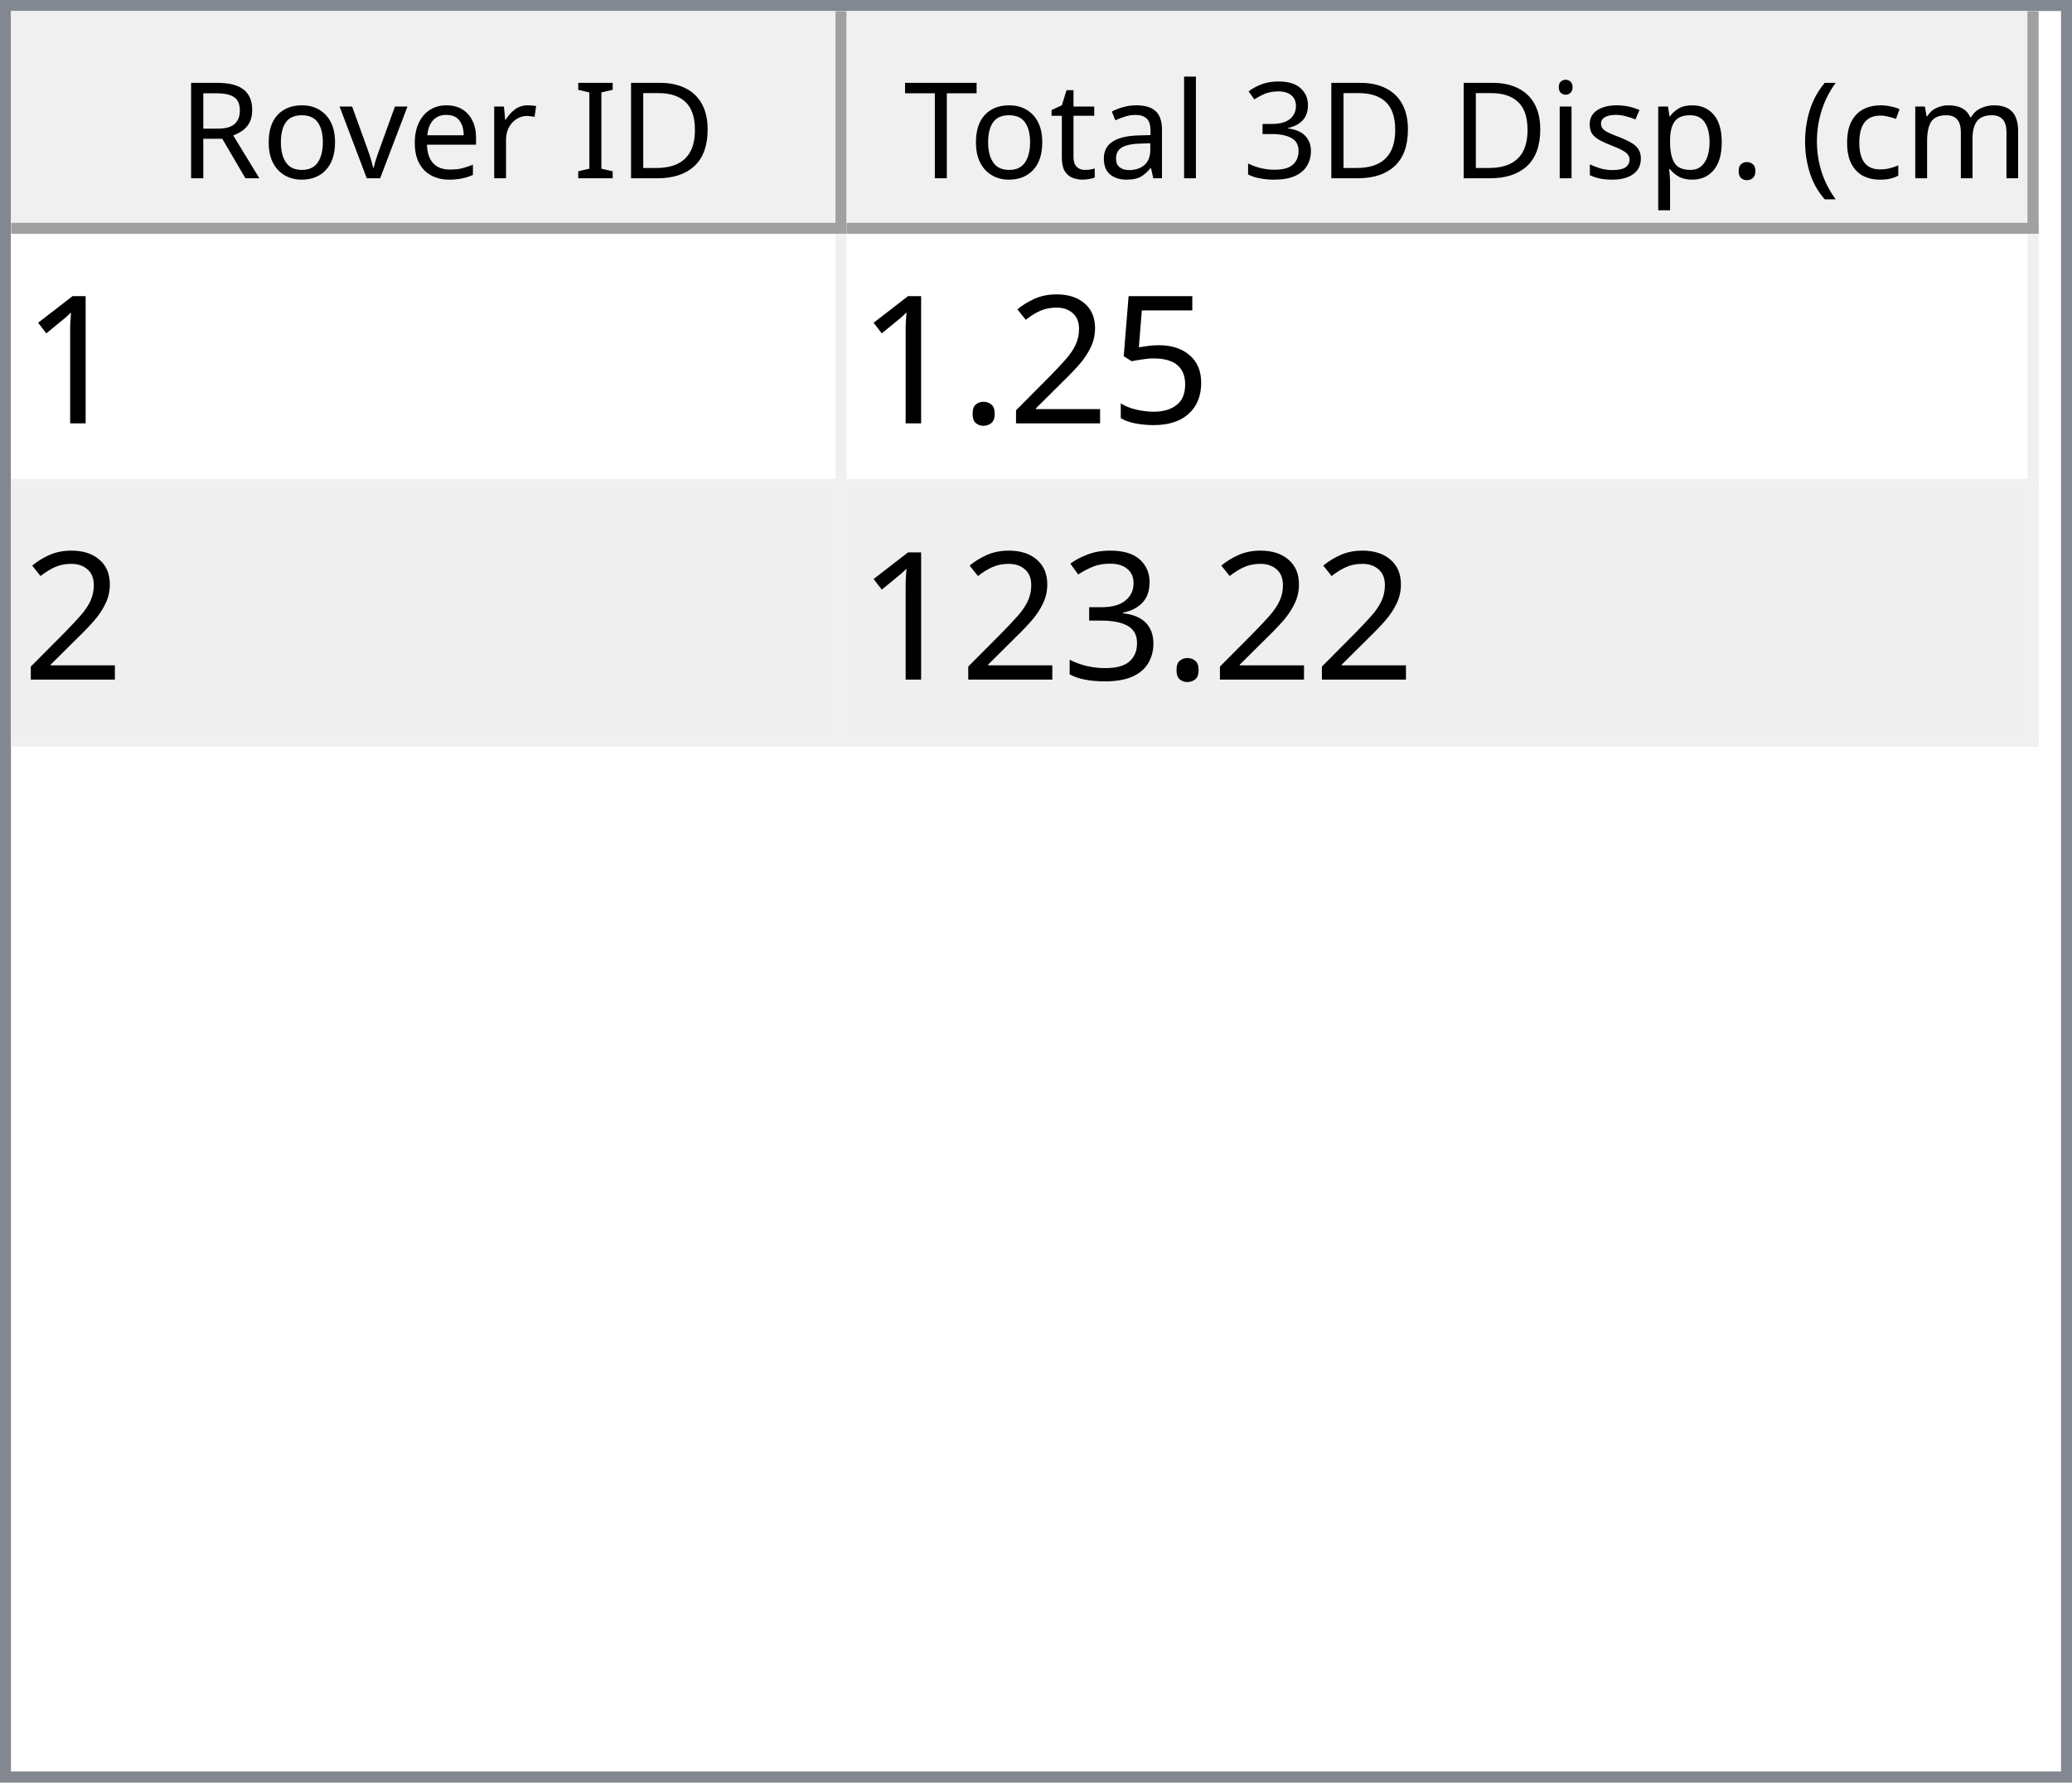
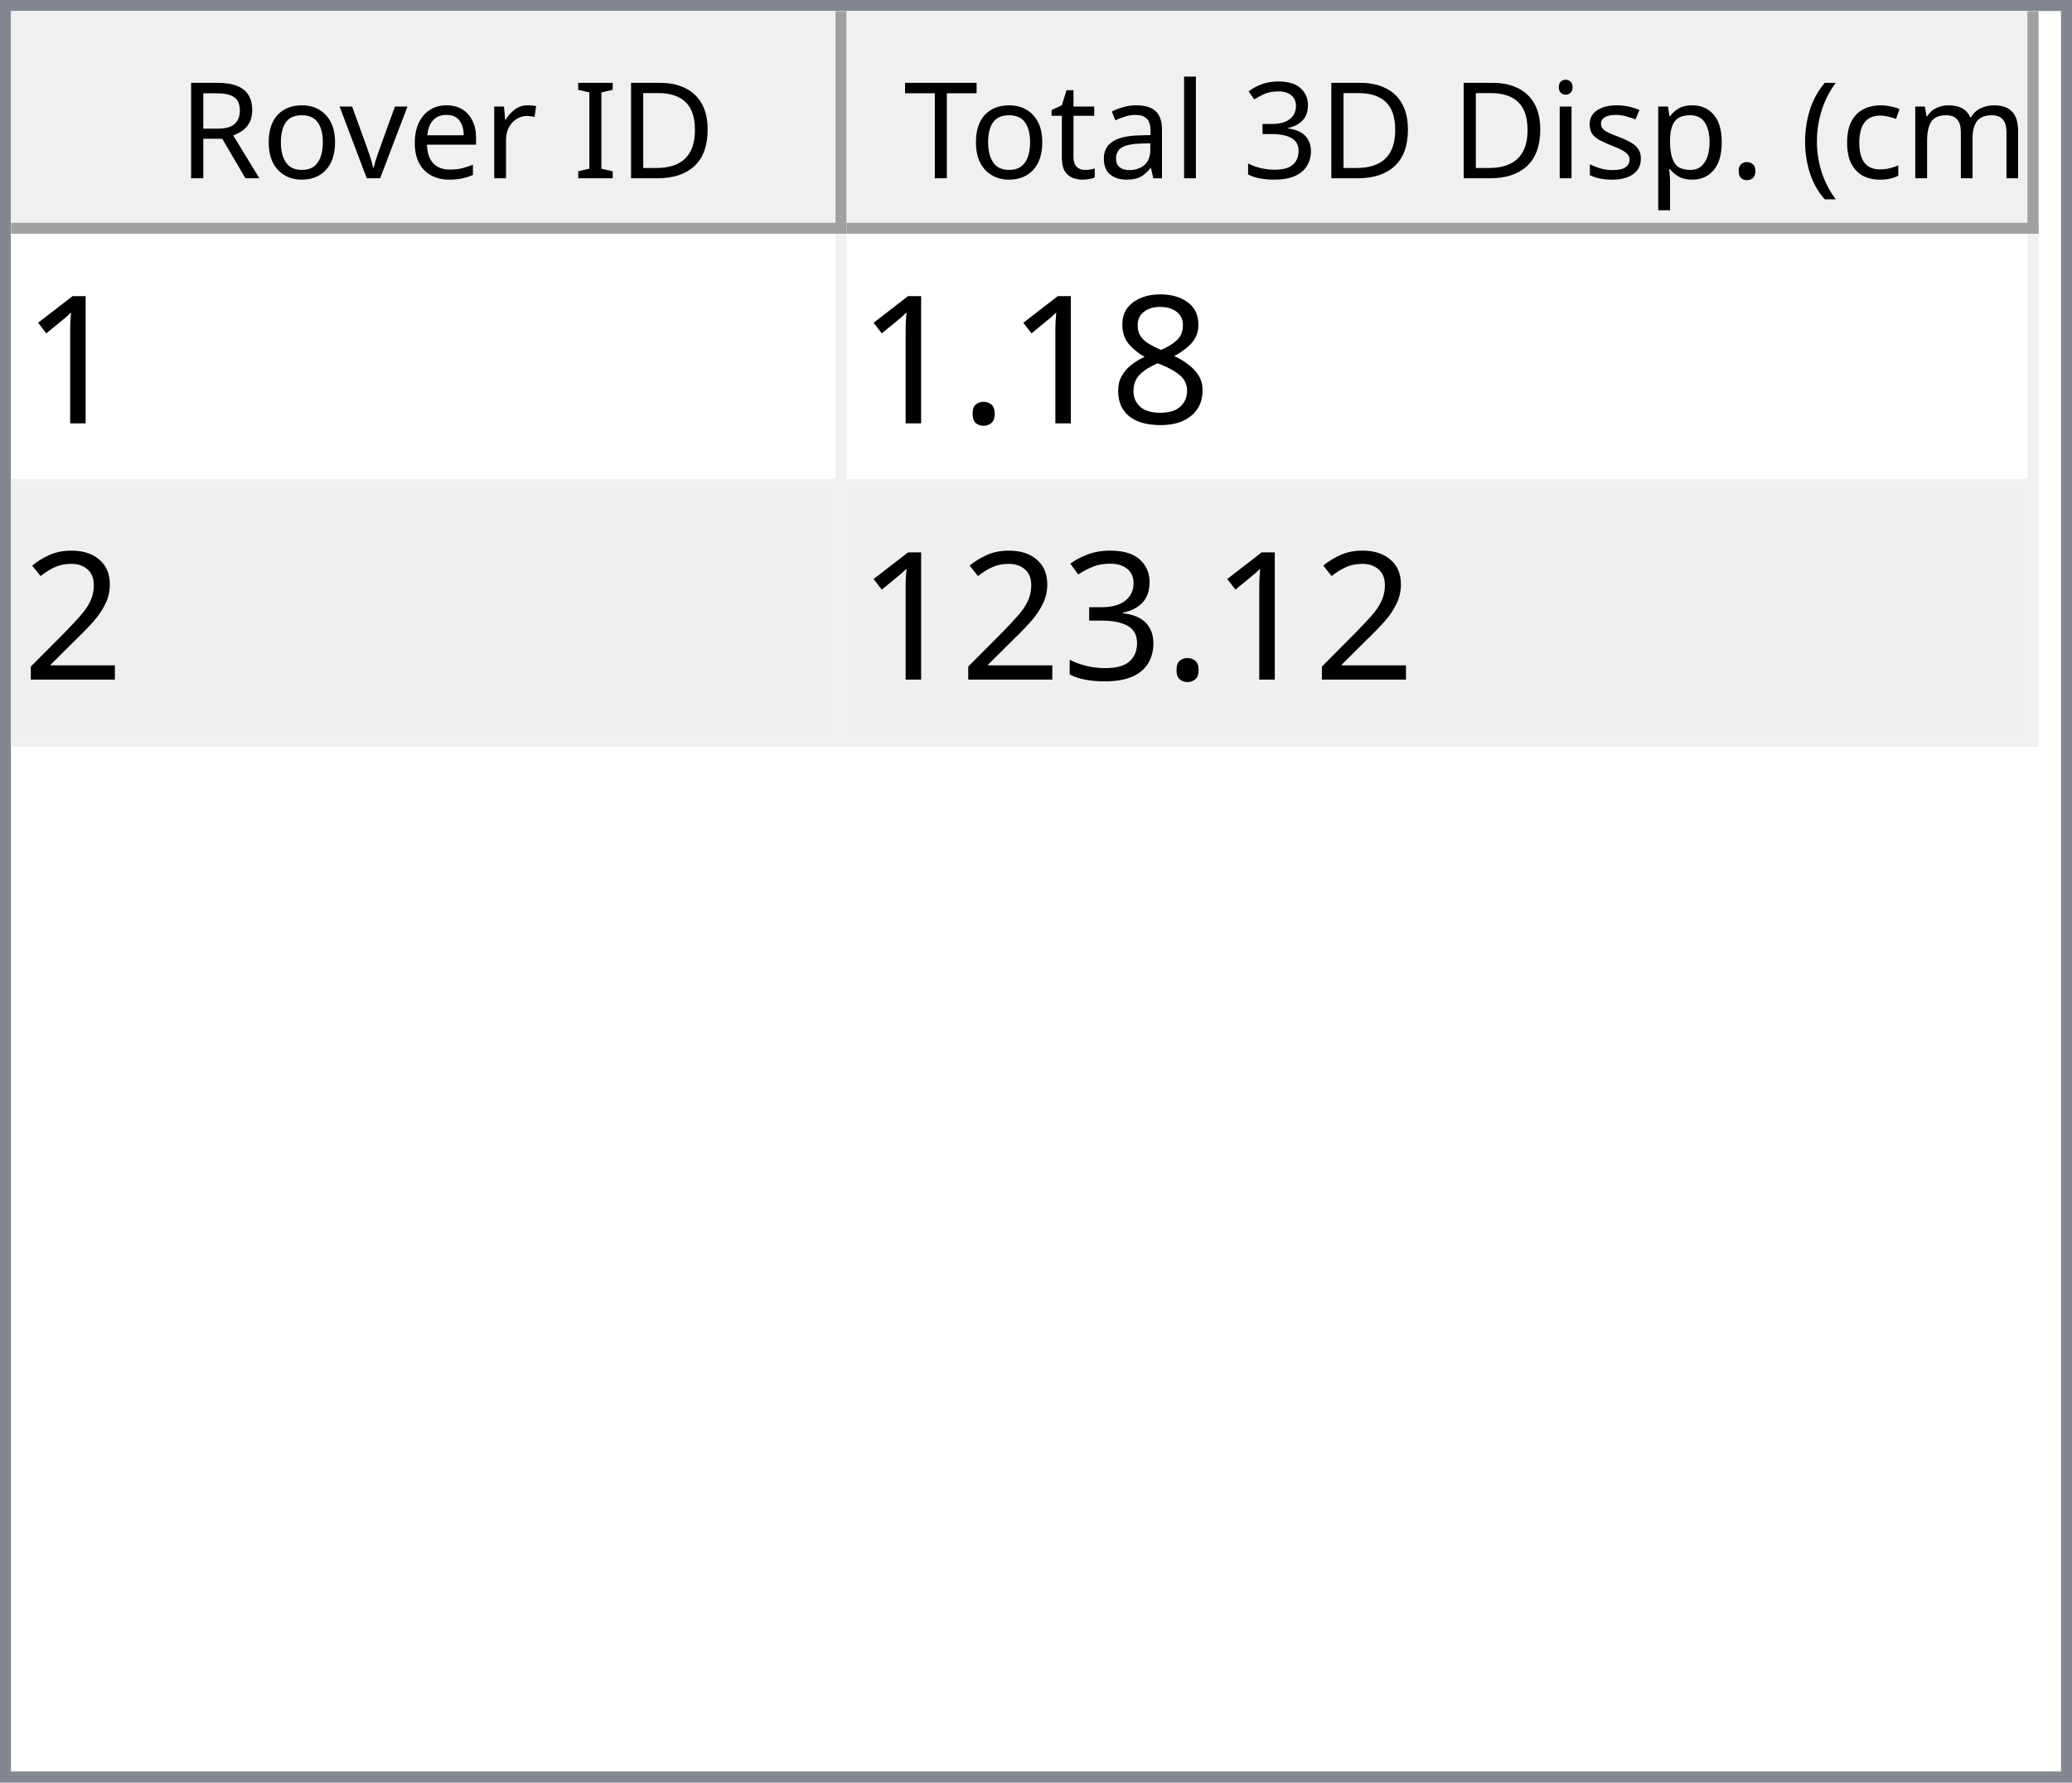
<svg xmlns="http://www.w3.org/2000/svg" style="fill-opacity:1; color-rendering:auto; color-interpolation:auto; text-rendering:auto; stroke:black; stroke-linecap:square; stroke-miterlimit:10; shape-rendering:auto; stroke-opacity:1; fill:black; stroke-dasharray:none; font-weight:normal; stroke-width:1; font-family:'Dialog'; font-style:normal; stroke-linejoin:miter; font-size:12px; stroke-dashoffset:0; image-rendering:auto;" width="186" height="160">
  <defs id="genericDefs" />
  <g>
    <defs id="defs1">
      <clipPath clipPathUnits="userSpaceOnUse" id="clipPath1">
        <path d="M0 0 L186 0 L186 160 L0 160 L0 0 Z" />
      </clipPath>
      <clipPath clipPathUnits="userSpaceOnUse" id="clipPath2">
        <path d="M0 0 L0 160 L186 160 L186 0 Z" />
      </clipPath>
      <clipPath clipPathUnits="userSpaceOnUse" id="clipPath3">
        <path d="M0 0 L0 20 L184 20 L184 0 Z" />
      </clipPath>
      <clipPath clipPathUnits="userSpaceOnUse" id="clipPath4">
        <path d="M0 0 L0 20 L75 20 L75 0 Z" />
      </clipPath>
      <clipPath clipPathUnits="userSpaceOnUse" id="clipPath5">
        <path d="M1 1 L1 19 L74 19 L74 1 Z" />
      </clipPath>
      <clipPath clipPathUnits="userSpaceOnUse" id="clipPath6">
        <path d="M0 0 L0 18 L73 18 L73 0 Z" />
      </clipPath>
      <clipPath clipPathUnits="userSpaceOnUse" id="clipPath7">
        <path d="M-0.5 -0.5 L-0.5 19.5 L74.5 19.5 L74.5 -0.5 Z" />
      </clipPath>
      <clipPath clipPathUnits="userSpaceOnUse" id="clipPath8">
        <path d="M0 0 L0 20 L107 20 L107 0 Z" />
      </clipPath>
      <clipPath clipPathUnits="userSpaceOnUse" id="clipPath9">
        <path d="M1 1 L1 19 L106 19 L106 1 Z" />
      </clipPath>
      <clipPath clipPathUnits="userSpaceOnUse" id="clipPath10">
        <path d="M0 0 L0 18 L105 18 L105 0 Z" />
      </clipPath>
      <clipPath clipPathUnits="userSpaceOnUse" id="clipPath11">
        <path d="M-0.5 -0.5 L-0.5 19.5 L106.5 19.5 L106.5 -0.5 Z" />
      </clipPath>
      <clipPath clipPathUnits="userSpaceOnUse" id="clipPath12">
        <path d="M0 0 L0 138 L184 138 L184 0 Z" />
      </clipPath>
      <clipPath clipPathUnits="userSpaceOnUse" id="clipPath13">
        <path d="M0 0 L0 46 L182 46 L182 0 Z" />
      </clipPath>
      <clipPath clipPathUnits="userSpaceOnUse" id="clipPath14">
        <path d="M-0.5 -0.5 L-0.5 45.5 L181.5 45.5 L181.5 -0.5 Z" />
      </clipPath>
      <clipPath clipPathUnits="userSpaceOnUse" id="clipPath15">
        <path d="M0 0 L0 22 L74 22 L74 0 Z" />
      </clipPath>
      <clipPath clipPathUnits="userSpaceOnUse" id="clipPath16">
        <path d="M0 0 L0 22 L106 22 L106 0 Z" />
      </clipPath>
      <font horiz-adv-x="64.551" id="font1">
        <font-face ascent="107.91" descent="25.098" units-per-em="100" style="font-style:normal; font-family:Segoe UI; font-weight:normal;" />
        <missing-glyph horiz-adv-x="64.551" d="M8.109 0 L8.109 68.266 L56.453 68.266 L56.453 0 L8.109 0 ZM15.328 7.234 L49.219 7.234 L49.219 61.031 L15.328 61.031 L15.328 7.234 Z" />
        <glyph unicode="D" horiz-adv-x="70.117" d="M9.188 0 L9.188 70.016 L28.516 70.016 Q65.531 70.016 65.531 35.891 Q65.531 19.672 55.25 9.836 Q44.969 0 27.734 0 L9.188 0 ZM17.391 62.594 L17.391 7.422 L27.828 7.422 Q41.609 7.422 49.273 14.797 Q56.938 22.172 56.938 35.688 Q56.938 62.594 28.328 62.594 L17.391 62.594 Z" />
        <glyph unicode="I" horiz-adv-x="26.611" d="M17.391 0 L9.188 0 L9.188 70.016 L17.391 70.016 L17.391 0 Z" />
        <glyph unicode=" " horiz-adv-x="27.393" d="" />
        <glyph unicode="r" horiz-adv-x="34.766" d="M34.188 41.891 Q32.078 43.5 28.125 43.5 Q23 43.5 19.555 38.672 Q16.109 33.844 16.109 25.484 L16.109 0 L8.109 0 L8.109 50 L16.109 50 L16.109 39.703 L16.312 39.703 Q18.016 44.969 21.531 47.922 Q25.047 50.875 29.391 50.875 Q32.516 50.875 34.188 50.203 L34.188 41.891 Z" />
        <glyph unicode="e" horiz-adv-x="52.295" d="M48.297 23 L12.984 23 Q13.188 14.656 17.484 10.109 Q21.781 5.562 29.297 5.562 Q37.75 5.562 44.828 11.141 L44.828 3.609 Q38.234 -1.172 27.391 -1.172 Q16.797 -1.172 10.742 5.641 Q4.688 12.453 4.688 24.812 Q4.688 36.469 11.305 43.82 Q17.922 51.172 27.734 51.172 Q37.547 51.172 42.922 44.828 Q48.297 38.484 48.297 27.203 L48.297 23 ZM40.094 29.781 Q40.047 36.719 36.75 40.578 Q33.453 44.438 27.594 44.438 Q21.922 44.438 17.969 40.383 Q14.016 36.328 13.094 29.781 L40.094 29.781 Z" />
        <glyph unicode="v" horiz-adv-x="47.9" d="M47.406 50 L27.484 0 L19.625 0 L0.688 50 L9.469 50 L22.172 13.672 Q23.578 9.672 23.922 6.688 L24.125 6.688 Q24.609 10.453 25.688 13.484 L38.969 50 L47.406 50 Z" />
        <glyph unicode="o" horiz-adv-x="58.594" d="M29 -1.172 Q17.922 -1.172 11.305 5.836 Q4.688 12.844 4.688 24.422 Q4.688 37.016 11.57 44.094 Q18.453 51.172 30.172 51.172 Q41.359 51.172 47.633 44.289 Q53.906 37.406 53.906 25.203 Q53.906 13.234 47.141 6.031 Q40.375 -1.172 29 -1.172 ZM29.594 44.438 Q21.875 44.438 17.383 39.188 Q12.891 33.938 12.891 24.703 Q12.891 15.828 17.43 10.695 Q21.969 5.562 29.594 5.562 Q37.359 5.562 41.531 10.594 Q45.703 15.625 45.703 24.906 Q45.703 34.281 41.531 39.359 Q37.359 44.438 29.594 44.438 Z" />
        <glyph unicode="R" horiz-adv-x="59.814" d="M59.375 0 L49.609 0 L37.891 19.625 Q36.281 22.359 34.766 24.289 Q33.25 26.219 31.664 27.438 Q30.078 28.656 28.25 29.219 Q26.422 29.781 24.125 29.781 L17.391 29.781 L17.391 0 L9.188 0 L9.188 70.016 L30.078 70.016 Q34.672 70.016 38.555 68.867 Q42.438 67.719 45.289 65.375 Q48.141 63.031 49.758 59.547 Q51.375 56.062 51.375 51.375 Q51.375 47.703 50.273 44.656 Q49.172 41.609 47.148 39.211 Q45.125 36.812 42.266 35.133 Q39.406 33.453 35.844 32.516 L35.844 32.328 Q37.594 31.547 38.891 30.547 Q40.188 29.547 41.359 28.18 Q42.531 26.812 43.68 25.078 Q44.828 23.344 46.234 21.047 L59.375 0 ZM17.391 62.594 L17.391 37.203 L28.516 37.203 Q31.594 37.203 34.203 38.133 Q36.812 39.062 38.719 40.797 Q40.625 42.531 41.703 45.047 Q42.781 47.562 42.781 50.688 Q42.781 56.297 39.141 59.445 Q35.5 62.594 28.609 62.594 L17.391 62.594 Z" />
        <glyph unicode=")" horiz-adv-x="30.176" d="M8.297 -15.922 L1.172 -15.922 Q16.406 2.344 16.406 26.812 Q16.406 51.469 1.078 70.016 L8.297 70.016 Q23.531 52.156 23.531 26.703 Q23.531 1.375 8.297 -15.922 Z" />
        <glyph unicode="m" horiz-adv-x="86.133" d="M79.109 0 L71.094 0 L71.094 28.719 Q71.094 37.016 68.531 40.727 Q65.969 44.438 59.906 44.438 Q54.781 44.438 51.195 39.75 Q47.609 35.062 47.609 28.516 L47.609 0 L39.594 0 L39.594 29.688 Q39.594 44.438 28.219 44.438 Q22.953 44.438 19.531 40.016 Q16.109 35.594 16.109 28.516 L16.109 0 L8.109 0 L8.109 50 L16.109 50 L16.109 42.094 L16.312 42.094 Q21.625 51.172 31.844 51.172 Q36.969 51.172 40.773 48.312 Q44.578 45.453 46 40.828 Q51.562 51.172 62.594 51.172 Q79.109 51.172 79.109 30.812 L79.109 0 Z" />
        <glyph unicode="c" horiz-adv-x="46.191" d="M42.188 2.297 Q36.422 -1.172 28.516 -1.172 Q17.828 -1.172 11.258 5.789 Q4.688 12.75 4.688 23.828 Q4.688 36.188 11.766 43.68 Q18.844 51.172 30.672 51.172 Q37.25 51.172 42.281 48.734 L42.281 40.531 Q36.719 44.438 30.375 44.438 Q22.703 44.438 17.797 38.945 Q12.891 33.453 12.891 24.516 Q12.891 15.719 17.508 10.641 Q22.125 5.562 29.891 5.562 Q36.422 5.562 42.188 9.906 L42.188 2.297 Z" />
        <glyph unicode="(" horiz-adv-x="30.176" d="M29.109 -15.922 L21.969 -15.922 Q6.844 1.375 6.844 26.703 Q6.844 52.156 21.969 70.016 L29.203 70.016 Q13.875 51.469 13.875 26.812 Q13.875 2.344 29.109 -15.922 Z" />
        <glyph unicode="." horiz-adv-x="21.68" d="M10.891 -1.078 Q8.641 -1.078 7.055 0.539 Q5.469 2.156 5.469 4.391 Q5.469 6.641 7.055 8.273 Q8.641 9.906 10.891 9.906 Q13.188 9.906 14.797 8.273 Q16.406 6.641 16.406 4.391 Q16.406 2.156 14.797 0.539 Q13.188 -1.078 10.891 -1.078 Z" />
        <glyph unicode="p" horiz-adv-x="58.789" d="M16.312 7.234 L16.109 7.234 L16.109 -23 L8.109 -23 L8.109 50 L16.109 50 L16.109 41.219 L16.312 41.219 Q22.219 51.172 33.594 51.172 Q43.266 51.172 48.688 44.461 Q54.109 37.75 54.109 26.469 Q54.109 13.922 48 6.375 Q41.891 -1.172 31.297 -1.172 Q21.578 -1.172 16.312 7.234 ZM16.109 27.391 L16.109 20.406 Q16.109 14.203 20.141 9.883 Q24.172 5.562 30.375 5.562 Q37.641 5.562 41.773 11.133 Q45.906 16.703 45.906 26.609 Q45.906 34.969 42.047 39.703 Q38.188 44.438 31.594 44.438 Q24.609 44.438 20.359 39.578 Q16.109 34.719 16.109 27.391 Z" />
        <glyph unicode="s" horiz-adv-x="42.432" d="M5.078 1.812 L5.078 10.406 Q11.625 5.562 19.484 5.562 Q30.031 5.562 30.031 12.594 Q30.031 14.594 29.125 15.992 Q28.219 17.391 26.68 18.461 Q25.141 19.531 23.07 20.383 Q21 21.234 18.609 22.172 Q15.281 23.484 12.766 24.828 Q10.25 26.172 8.57 27.859 Q6.891 29.547 6.031 31.695 Q5.172 33.844 5.172 36.719 Q5.172 40.234 6.789 42.945 Q8.406 45.656 11.086 47.484 Q13.766 49.312 17.211 50.242 Q20.656 51.172 24.312 51.172 Q30.812 51.172 35.938 48.922 L35.938 40.828 Q30.422 44.438 23.25 44.438 Q21 44.438 19.195 43.922 Q17.391 43.406 16.094 42.477 Q14.797 41.547 14.086 40.258 Q13.375 38.969 13.375 37.406 Q13.375 35.453 14.086 34.133 Q14.797 32.812 16.164 31.789 Q17.531 30.766 19.484 29.938 Q21.438 29.109 23.922 28.125 Q27.25 26.859 29.883 25.516 Q32.516 24.172 34.375 22.484 Q36.234 20.797 37.234 18.602 Q38.234 16.406 38.234 13.375 Q38.234 9.672 36.602 6.938 Q34.969 4.203 32.234 2.398 Q29.5 0.594 25.93 -0.289 Q22.359 -1.172 18.453 -1.172 Q10.75 -1.172 5.078 1.812 Z" />
        <glyph unicode="i" horiz-adv-x="24.219" d="M12.203 62.703 Q10.062 62.703 8.547 64.164 Q7.031 65.625 7.031 67.875 Q7.031 70.125 8.547 71.609 Q10.062 73.094 12.203 73.094 Q14.406 73.094 15.945 71.609 Q17.484 70.125 17.484 67.875 Q17.484 65.719 15.945 64.211 Q14.406 62.703 12.203 62.703 ZM16.109 0 L8.109 0 L8.109 50 L16.109 50 L16.109 0 Z" />
        <glyph unicode="3" horiz-adv-x="53.906" d="M46.531 19.828 Q46.531 15.094 44.75 11.211 Q42.969 7.328 39.719 4.57 Q36.469 1.812 31.93 0.297 Q27.391 -1.219 21.922 -1.219 Q11.922 -1.219 6 2.594 L6 11.188 Q13.094 5.609 22.219 5.609 Q25.875 5.609 28.828 6.539 Q31.781 7.469 33.906 9.227 Q36.031 10.984 37.18 13.477 Q38.328 15.969 38.328 19.094 Q38.328 32.812 18.797 32.812 L12.984 32.812 L12.984 39.594 L18.5 39.594 Q35.797 39.594 35.797 52.484 Q35.797 64.406 22.609 64.406 Q15.188 64.406 8.688 59.422 L8.688 67.188 Q15.375 71.188 24.609 71.188 Q29 71.188 32.57 69.969 Q36.141 68.75 38.68 66.555 Q41.219 64.359 42.609 61.281 Q44 58.203 44 54.5 Q44 40.672 30.031 36.719 L30.031 36.531 Q33.594 36.141 36.625 34.797 Q39.656 33.453 41.852 31.305 Q44.047 29.156 45.289 26.25 Q46.531 23.344 46.531 19.828 Z" />
        <glyph unicode="l" horiz-adv-x="24.219" d="M16.109 0 L8.109 0 L8.109 74.031 L16.109 74.031 L16.109 0 Z" />
        <glyph unicode="a" horiz-adv-x="50.879" d="M43.891 0 L35.891 0 L35.891 7.812 L35.688 7.812 Q30.469 -1.172 20.312 -1.172 Q12.844 -1.172 8.617 2.781 Q4.391 6.734 4.391 13.281 Q4.391 27.297 20.906 29.594 L35.891 31.688 Q35.891 44.438 25.594 44.438 Q16.547 44.438 9.281 38.281 L9.281 46.484 Q16.656 51.172 26.266 51.172 Q43.891 51.172 43.891 32.516 L43.891 0 ZM35.891 25.297 L23.828 23.641 Q18.266 22.859 15.43 20.875 Q12.594 18.891 12.594 13.875 Q12.594 10.203 15.211 7.883 Q17.828 5.562 22.172 5.562 Q28.125 5.562 32.008 9.742 Q35.891 13.922 35.891 20.312 L35.891 25.297 Z" />
        <glyph unicode="t" horiz-adv-x="33.887" d="M31.297 0.484 Q28.469 -1.078 23.828 -1.078 Q10.688 -1.078 10.688 13.578 L10.688 43.172 L2.094 43.172 L2.094 50 L10.688 50 L10.688 62.203 L18.703 64.797 L18.703 50 L31.297 50 L31.297 43.172 L18.703 43.172 L18.703 14.984 Q18.703 9.969 20.414 7.82 Q22.125 5.672 26.078 5.672 Q29.109 5.672 31.297 7.328 L31.297 0.484 Z" />
        <glyph unicode="T" horiz-adv-x="52.393" d="M50.594 62.594 L30.375 62.594 L30.375 0 L22.172 0 L22.172 62.594 L2 62.594 L2 70.016 L50.594 70.016 L50.594 62.594 Z" />
      </font>
      <font horiz-adv-x="75.0" id="font2">
        <font-face ascent="100.537" descent="21.973" units-per-em="100" style="font-style:normal; font-family:sans-serif; font-weight:normal;" />
        <missing-glyph horiz-adv-x="75.0" d="M12.5 0 L12.5 62.5 L62.5 62.5 L62.5 0 L12.5 0 ZM14.062 1.562 L60.938 1.562 L60.938 60.938 L14.062 60.938 L14.062 1.562 Z" />
        <glyph unicode="1" horiz-adv-x="55.615" d="M37.25 0 L28.469 0 L28.469 56 Q25.297 52.984 20.141 49.953 Q14.984 46.922 10.891 45.406 L10.891 53.906 Q18.266 57.375 23.781 62.305 Q29.297 67.234 31.594 71.875 L37.25 71.875 L37.25 0 Z" />
-         <glyph unicode="5" horiz-adv-x="55.615" d="M4.156 18.75 L13.375 19.531 Q14.406 12.797 18.141 9.398 Q21.875 6 27.156 6 Q33.5 6 37.891 10.789 Q42.281 15.578 42.281 23.484 Q42.281 31 38.062 35.352 Q33.844 39.703 27 39.703 Q22.75 39.703 19.336 37.773 Q15.922 35.844 13.969 32.766 L5.719 33.844 L12.641 70.609 L48.25 70.609 L48.25 62.203 L19.672 62.203 L15.828 42.969 Q22.266 47.469 29.344 47.469 Q38.719 47.469 45.164 40.969 Q51.609 34.469 51.609 24.266 Q51.609 14.547 45.953 7.469 Q39.062 -1.219 27.156 -1.219 Q17.391 -1.219 11.211 4.25 Q5.031 9.719 4.156 18.75 Z" />
+         <glyph unicode="8" horiz-adv-x="55.615" d="M17.672 38.812 Q12.203 40.828 9.57 44.539 Q6.938 48.25 6.938 53.422 Q6.938 61.234 12.555 66.555 Q18.172 71.875 27.484 71.875 Q36.859 71.875 42.578 66.43 Q48.297 60.984 48.297 53.172 Q48.297 48.188 45.68 44.508 Q43.062 40.828 37.75 38.812 Q44.344 36.672 47.781 31.883 Q51.219 27.094 51.219 20.453 Q51.219 11.281 44.727 5.031 Q38.234 -1.219 27.641 -1.219 Q17.047 -1.219 10.547 5.055 Q4.047 11.328 4.047 20.703 Q4.047 27.688 7.594 32.398 Q11.141 37.109 17.672 38.812 ZM15.922 53.719 Q15.922 48.641 19.195 45.414 Q22.469 42.188 27.688 42.188 Q32.766 42.188 36.016 45.383 Q39.266 48.578 39.266 53.219 Q39.266 58.062 35.914 61.359 Q32.562 64.656 27.594 64.656 Q22.562 64.656 19.242 61.43 Q15.922 58.203 15.922 53.719 ZM13.094 20.656 Q13.094 16.891 14.875 13.375 Q16.656 9.859 20.172 7.93 Q23.688 6 27.734 6 Q34.031 6 38.133 10.055 Q42.234 14.109 42.234 20.359 Q42.234 26.703 38.016 30.859 Q33.797 35.016 27.438 35.016 Q21.234 35.016 17.164 30.914 Q13.094 26.812 13.094 20.656 Z" />
+         <glyph unicode="." horiz-adv-x="27.783" d="M9.078 0 L9.078 10.016 L19.094 10.016 L19.094 0 L9.078 0 Z" />
        <glyph unicode="2" horiz-adv-x="55.615" d="M50.344 8.453 L50.344 0 L3.031 0 Q2.938 3.172 4.047 6.109 Q5.859 10.938 9.836 15.625 Q13.812 20.312 21.344 26.469 Q33.016 36.031 37.117 41.625 Q41.219 47.219 41.219 52.203 Q41.219 57.422 37.477 61.008 Q33.734 64.594 27.734 64.594 Q21.391 64.594 17.578 60.789 Q13.766 56.984 13.719 50.25 L4.688 51.172 Q5.609 61.281 11.664 66.578 Q17.719 71.875 27.938 71.875 Q38.234 71.875 44.242 66.164 Q50.25 60.453 50.25 52 Q50.25 47.703 48.492 43.555 Q46.734 39.406 42.656 34.812 Q38.578 30.219 29.109 22.219 Q21.188 15.578 18.945 13.211 Q16.703 10.844 15.234 8.453 L50.344 8.453 Z" />
-         <glyph unicode="." horiz-adv-x="27.783" d="M9.078 0 L9.078 10.016 L19.094 10.016 L19.094 0 L9.078 0 Z" />
        <glyph unicode="3" horiz-adv-x="55.615" d="M4.203 18.891 L12.984 20.062 Q14.5 12.594 18.141 9.297 Q21.781 6 27 6 Q33.203 6 37.477 10.297 Q41.75 14.594 41.75 20.953 Q41.75 27 37.797 30.93 Q33.844 34.859 27.734 34.859 Q25.25 34.859 21.531 33.891 L22.516 41.609 Q23.391 41.5 23.922 41.5 Q29.547 41.5 34.039 44.43 Q38.531 47.359 38.531 53.469 Q38.531 58.297 35.258 61.477 Q31.984 64.656 26.812 64.656 Q21.688 64.656 18.266 61.43 Q14.844 58.203 13.875 51.766 L5.078 53.328 Q6.688 62.156 12.398 67.016 Q18.109 71.875 26.609 71.875 Q32.469 71.875 37.398 69.359 Q42.328 66.844 44.945 62.5 Q47.562 58.156 47.562 53.266 Q47.562 48.641 45.07 44.828 Q42.578 41.016 37.703 38.766 Q44.047 37.312 47.562 32.695 Q51.078 28.078 51.078 21.141 Q51.078 11.766 44.242 5.25 Q37.406 -1.266 26.953 -1.266 Q17.531 -1.266 11.305 4.352 Q5.078 9.969 4.203 18.891 Z" />
      </font>
    </defs>
    <g style="fill:white; stroke:white;">
      <rect x="0" y="0" width="186" style="clip-path:url(#clipPath1); stroke:none;" height="160" />
    </g>
    <g style="fill:white; text-rendering:optimizeSpeed; color-rendering:optimizeSpeed; image-rendering:optimizeSpeed; shape-rendering:crispEdges; stroke:white; color-interpolation:sRGB;">
      <rect x="0" width="186" height="160" y="0" style="stroke:none;" />
      <path style="stroke:none;" d="M0 160 L186 160 L186 0 L0 0 Z" />
    </g>
    <g style="fill:rgb(240,240,240); font-family:'Segoe UI'; stroke:rgb(240,240,240);">
      <rect x="0" y="0" width="186" style="clip-path:url(#clipPath2); stroke:none;" height="160" />
    </g>
    <g style="fill:rgb(130,135,144); font-family:'Segoe UI'; stroke:rgb(130,135,144);">
      <path d="M0 0 L186 0 L186 160 L0 160 L0 0 ZM1 1 L185 1 L185 159 L1 159 L1 1 Z" style="fill-rule:evenodd; clip-path:url(#clipPath2); stroke:none;" />
    </g>
    <g style="fill:white; font-family:'Segoe UI'; stroke:white;" transform="translate(1,1)">
      <rect x="0" y="0" width="184" style="clip-path:url(#clipPath3); stroke:none;" height="20" />
    </g>
    <g style="fill:rgb(240,240,240); font-family:'Segoe UI'; stroke:rgb(240,240,240);" transform="translate(1,1)">
      <rect x="0" y="0" width="75" style="clip-path:url(#clipPath4); stroke:none;" height="20" />
    </g>
    <g style="font-family:'Segoe UI';" transform="translate(2,2)">
      <text x="14" xml:space="preserve" y="14" style="clip-path:url(#clipPath6); stroke:none;">Rover ID</text>
    </g>
    <g style="fill:rgb(160,160,160); font-family:'Segoe UI'; stroke:rgb(160,160,160); stroke-linejoin:bevel;" transform="translate(1.5,1.5)">
      <line x1="74" x2="74" y1="0" style="fill:none; clip-path:url(#clipPath7);" y2="19" />
    </g>
    <g style="fill:rgb(160,160,160); font-family:'Segoe UI'; stroke:rgb(160,160,160); stroke-linejoin:bevel;" transform="matrix(1,0,0,1,1,1) translate(0.5,0.5)">
      <line x1="0" x2="74" y1="19" style="fill:none; clip-path:url(#clipPath7);" y2="19" />
    </g>
    <g style="fill:rgb(240,240,240); font-family:'Segoe UI'; stroke:rgb(240,240,240);" transform="translate(76,1)">
      <rect x="0" y="0" width="107" style="clip-path:url(#clipPath8); stroke:none;" height="20" />
    </g>
    <g style="font-family:'Segoe UI';" transform="translate(77,2)">
      <text x="1" xml:space="preserve" y="14" style="clip-path:url(#clipPath10); stroke:none;"> Total 3D Disp. (cm)</text>
    </g>
    <g style="fill:rgb(160,160,160); font-family:'Segoe UI'; stroke:rgb(160,160,160); stroke-linejoin:bevel;" transform="translate(76.5,1.5)">
      <line x1="106" x2="106" y1="0" style="fill:none; clip-path:url(#clipPath11);" y2="19" />
    </g>
    <g style="fill:rgb(160,160,160); font-family:'Segoe UI'; stroke:rgb(160,160,160); stroke-linejoin:bevel;" transform="matrix(1,0,0,1,76,1) translate(0.5,0.5)">
      <line x1="0" x2="106" y1="19" style="fill:none; clip-path:url(#clipPath11);" y2="19" />
    </g>
    <g style="fill:white; font-family:'Segoe UI'; stroke:white;" transform="translate(1,21)">
      <rect x="0" y="0" width="184" style="clip-path:url(#clipPath12); stroke:none;" height="138" />
    </g>
    <g style="fill:rgb(240,240,240); font-size:16px; font-family:sans-serif; stroke:rgb(240,240,240);" transform="translate(1,21)">
      <rect x="0" y="0" width="182" style="clip-path:url(#clipPath13); stroke:none;" height="46" />
      <line transform="translate(0.5,0.5)" x1="0" x2="181" y1="22" style="clip-path:url(#clipPath14); fill:none; stroke-linejoin:bevel;" y2="22" />
    </g>
    <g transform="matrix(1,0,0,1,1,21) translate(0.5,0.5)" style="fill:rgb(240,240,240); font-size:16px; font-family:sans-serif; stroke:rgb(240,240,240); stroke-linejoin:bevel;">
      <line x1="0" x2="181" y1="45" style="fill:none; clip-path:url(#clipPath14);" y2="45" />
    </g>
    <g transform="matrix(1,0,0,1,1,21) translate(0.5,0.5)" style="fill:rgb(240,240,240); font-size:16px; font-family:sans-serif; stroke:rgb(240,240,240); stroke-linejoin:bevel;">
      <line x1="74" x2="74" y1="0" style="fill:none; clip-path:url(#clipPath14);" y2="45" />
    </g>
    <g transform="matrix(1,0,0,1,1,21) translate(0.5,0.5)" style="fill:rgb(240,240,240); font-size:16px; font-family:sans-serif; stroke:rgb(240,240,240); stroke-linejoin:bevel;">
      <line x1="181" x2="181" y1="0" style="fill:none; clip-path:url(#clipPath14);" y2="45" />
    </g>
    <g style="fill:white; font-size:16px; font-family:sans-serif; stroke:white;" transform="matrix(1,0,0,1,1,21)">
      <rect x="0" y="0" width="74" style="clip-path:url(#clipPath15); stroke:none;" height="22" />
      <text x="1" y="17" style="fill:black; clip-path:url(#clipPath15); stroke:none;" xml:space="preserve">1</text>
    </g>
    <g style="fill:white; font-size:16px; font-family:sans-serif; stroke:white;" transform="matrix(1,0,0,1,1,21) translate(75,0)">
      <rect x="0" y="0" width="106" style="clip-path:url(#clipPath16); stroke:none;" height="22" />
-       <text x="1" y="17" style="fill:black; clip-path:url(#clipPath16); stroke:none;" xml:space="preserve">1.25</text>
+       <text x="1" y="17" style="fill:black; clip-path:url(#clipPath16); stroke:none;" xml:space="preserve">1.18</text>
    </g>
    <g style="fill:rgb(239,239,239); font-size:16px; font-family:sans-serif; stroke:rgb(239,239,239);" transform="matrix(1,0,0,1,1,21) translate(0,23)">
      <rect x="0" y="0" width="74" style="clip-path:url(#clipPath15); stroke:none;" height="22" />
      <text x="1" y="17" style="fill:black; clip-path:url(#clipPath15); stroke:none;" xml:space="preserve">2</text>
    </g>
    <g style="fill:rgb(239,239,239); font-size:16px; font-family:sans-serif; stroke:rgb(239,239,239);" transform="matrix(1,0,0,1,1,21) translate(75,23)">
      <rect x="0" y="0" width="106" style="clip-path:url(#clipPath16); stroke:none;" height="22" />
-       <text x="1" y="17" style="fill:black; clip-path:url(#clipPath16); stroke:none;" xml:space="preserve">123.22</text>
+       <text x="1" y="17" style="fill:black; clip-path:url(#clipPath16); stroke:none;" xml:space="preserve">123.12</text>
    </g>
  </g>
</svg>
